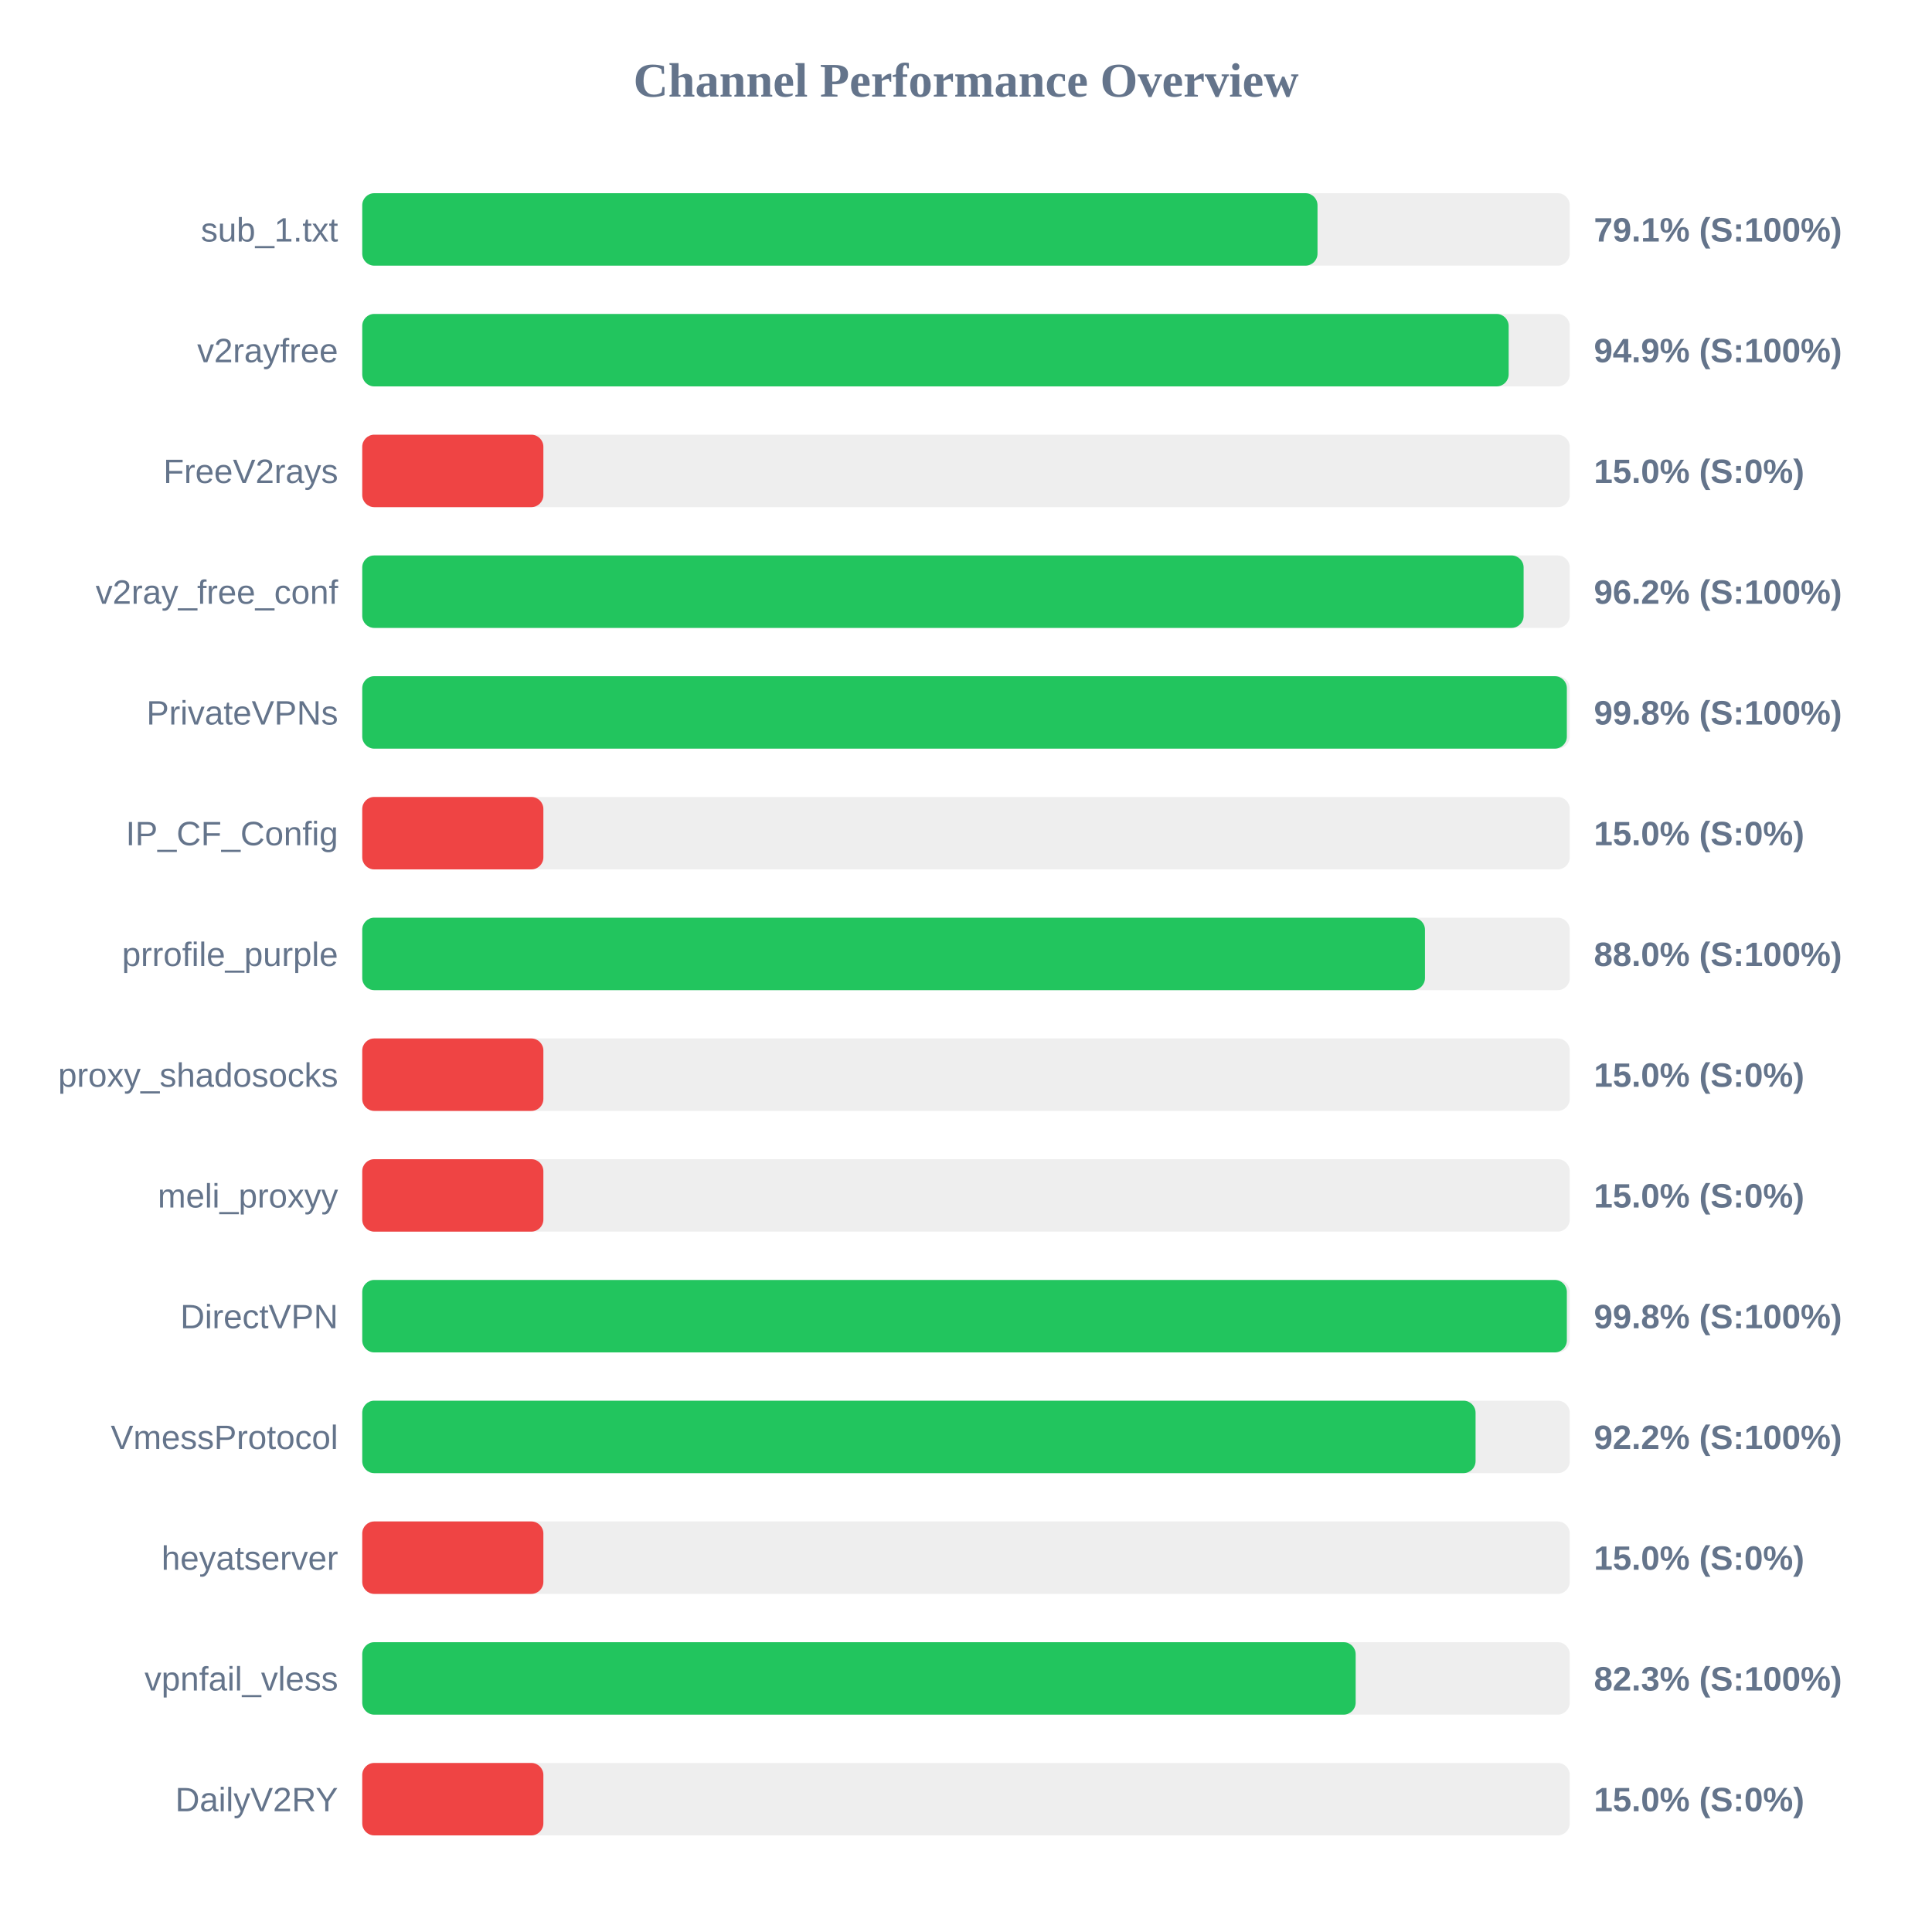
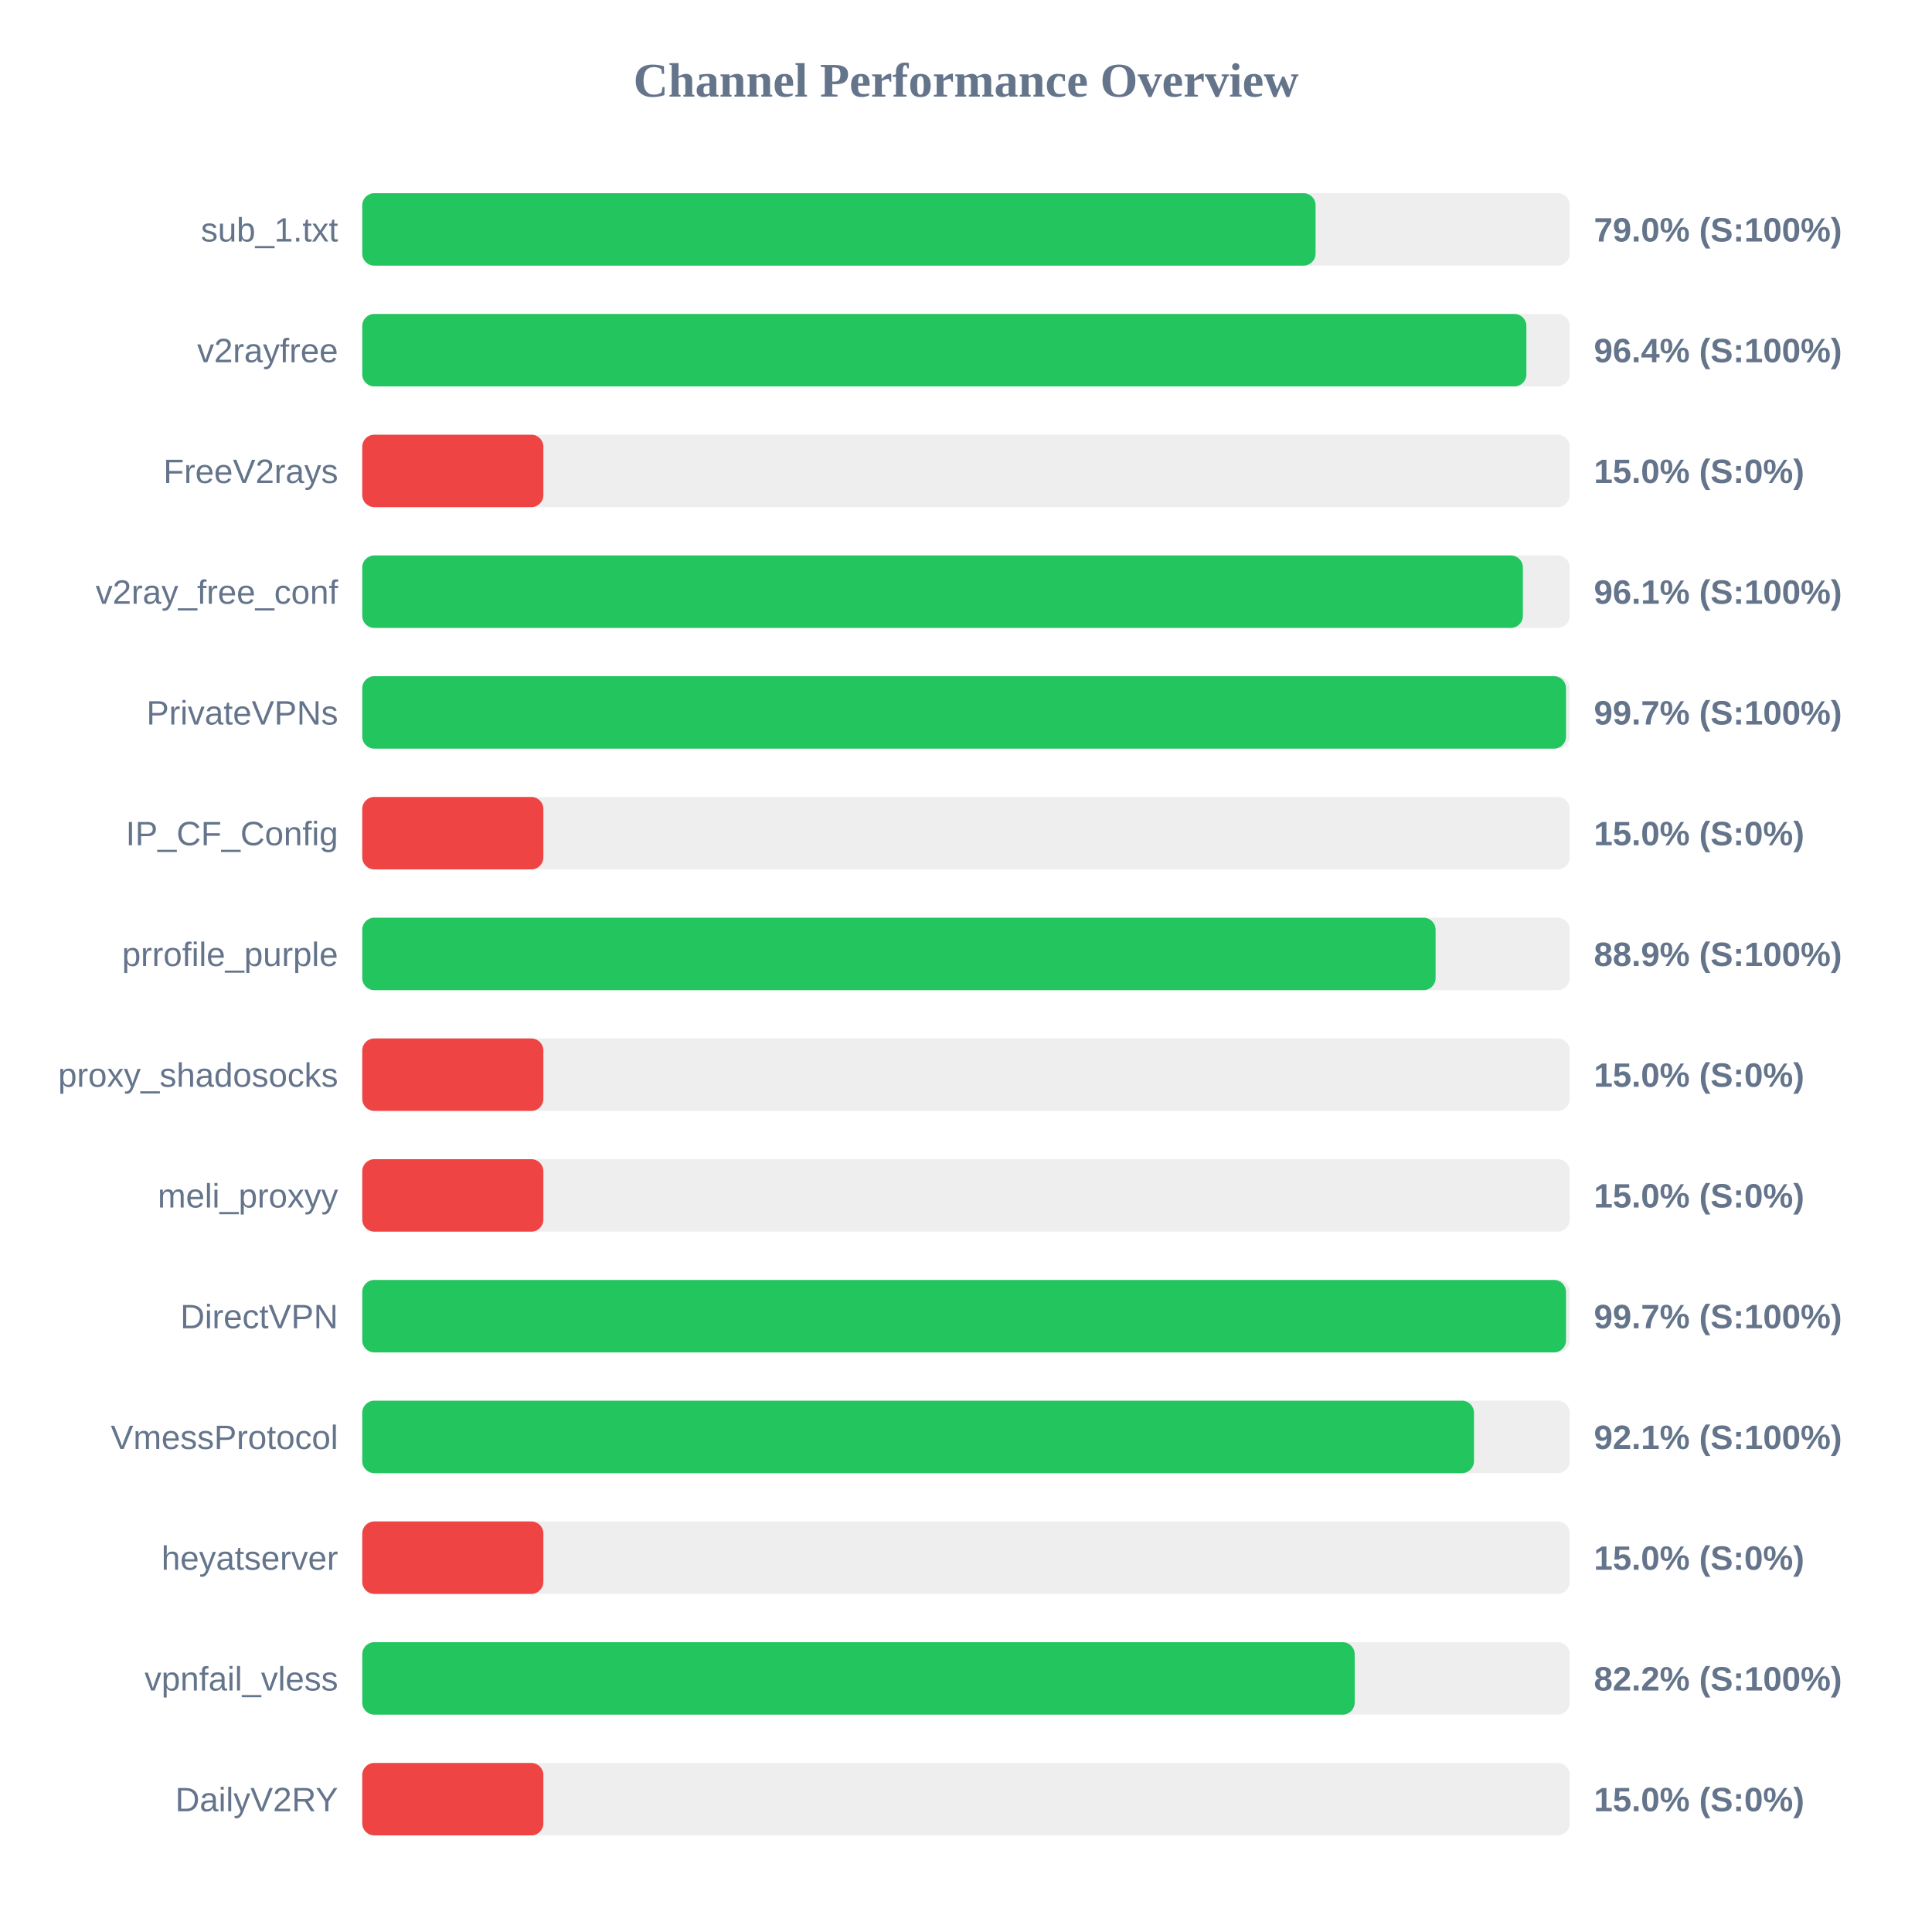
<svg xmlns="http://www.w3.org/2000/svg" width="800" height="800" version="1.1">
  <style>
        .row { font: 14px Arial; fill: #64748b; }
        .score { font: bold 14px Arial; fill: #64748b; }
    </style>
  <text x="400" y="40" text-anchor="middle" font-size="20px" font-weight="bold" fill="#64748b">Channel Performance Overview</text>
  <rect x="150" y="80" width="500" height="30" fill="#eee" rx="5" />
-   <rect x="150" y="80" width="395.55" height="30" fill="#22c55e" rx="5" />
+   <rect x="150" y="80" width="394.75" height="30" fill="#22c55e" rx="5" />
  <text x="140" y="100" text-anchor="end" class="row">sub_1.txt</text>
-   <text x="660" y="100" text-anchor="start" class="score">79.1% (S:100%)</text>
+   <text x="660" y="100" text-anchor="start" class="score">79.0% (S:100%)</text>
  <rect x="150" y="130" width="500" height="30" fill="#eee" rx="5" />
-   <rect x="150" y="130" width="474.7" height="30" fill="#22c55e" rx="5" />
+   <rect x="150" y="130" width="482.05" height="30" fill="#22c55e" rx="5" />
  <text x="140" y="150" text-anchor="end" class="row">v2rayfree</text>
-   <text x="660" y="150" text-anchor="start" class="score">94.9% (S:100%)</text>
+   <text x="660" y="150" text-anchor="start" class="score">96.4% (S:100%)</text>
  <rect x="150" y="180" width="500" height="30" fill="#eee" rx="5" />
  <rect x="150" y="180" width="75.0" height="30" fill="#ef4444" rx="5" />
  <text x="140" y="200" text-anchor="end" class="row">FreeV2rays</text>
  <text x="660" y="200" text-anchor="start" class="score">15.0% (S:0%)</text>
  <rect x="150" y="230" width="500" height="30" fill="#eee" rx="5" />
-   <rect x="150" y="230" width="480.9" height="30" fill="#22c55e" rx="5" />
+   <rect x="150" y="230" width="480.6" height="30" fill="#22c55e" rx="5" />
  <text x="140" y="250" text-anchor="end" class="row">v2ray_free_conf</text>
-   <text x="660" y="250" text-anchor="start" class="score">96.2% (S:100%)</text>
+   <text x="660" y="250" text-anchor="start" class="score">96.1% (S:100%)</text>
  <rect x="150" y="280" width="500" height="30" fill="#eee" rx="5" />
-   <rect x="150" y="280" width="498.8" height="30" fill="#22c55e" rx="5" />
+   <rect x="150" y="280" width="498.45" height="30" fill="#22c55e" rx="5" />
  <text x="140" y="300" text-anchor="end" class="row">PrivateVPNs</text>
-   <text x="660" y="300" text-anchor="start" class="score">99.8% (S:100%)</text>
+   <text x="660" y="300" text-anchor="start" class="score">99.7% (S:100%)</text>
  <rect x="150" y="330" width="500" height="30" fill="#eee" rx="5" />
  <rect x="150" y="330" width="75.0" height="30" fill="#ef4444" rx="5" />
  <text x="140" y="350" text-anchor="end" class="row">IP_CF_Config</text>
  <text x="660" y="350" text-anchor="start" class="score">15.0% (S:0%)</text>
  <rect x="150" y="380" width="500" height="30" fill="#eee" rx="5" />
-   <rect x="150" y="380" width="440.05" height="30" fill="#22c55e" rx="5" />
+   <rect x="150" y="380" width="444.45" height="30" fill="#22c55e" rx="5" />
  <text x="140" y="400" text-anchor="end" class="row">prrofile_purple</text>
-   <text x="660" y="400" text-anchor="start" class="score">88.0% (S:100%)</text>
+   <text x="660" y="400" text-anchor="start" class="score">88.9% (S:100%)</text>
  <rect x="150" y="430" width="500" height="30" fill="#eee" rx="5" />
  <rect x="150" y="430" width="75.0" height="30" fill="#ef4444" rx="5" />
  <text x="140" y="450" text-anchor="end" class="row">proxy_shadosocks</text>
  <text x="660" y="450" text-anchor="start" class="score">15.0% (S:0%)</text>
  <rect x="150" y="480" width="500" height="30" fill="#eee" rx="5" />
  <rect x="150" y="480" width="75.0" height="30" fill="#ef4444" rx="5" />
  <text x="140" y="500" text-anchor="end" class="row">meli_proxyy</text>
  <text x="660" y="500" text-anchor="start" class="score">15.0% (S:0%)</text>
  <rect x="150" y="530" width="500" height="30" fill="#eee" rx="5" />
-   <rect x="150" y="530" width="498.8" height="30" fill="#22c55e" rx="5" />
+   <rect x="150" y="530" width="498.45" height="30" fill="#22c55e" rx="5" />
  <text x="140" y="550" text-anchor="end" class="row">DirectVPN</text>
-   <text x="660" y="550" text-anchor="start" class="score">99.8% (S:100%)</text>
+   <text x="660" y="550" text-anchor="start" class="score">99.7% (S:100%)</text>
  <rect x="150" y="580" width="500" height="30" fill="#eee" rx="5" />
-   <rect x="150" y="580" width="461.0" height="30" fill="#22c55e" rx="5" />
+   <rect x="150" y="580" width="460.35" height="30" fill="#22c55e" rx="5" />
  <text x="140" y="600" text-anchor="end" class="row">VmessProtocol</text>
-   <text x="660" y="600" text-anchor="start" class="score">92.2% (S:100%)</text>
+   <text x="660" y="600" text-anchor="start" class="score">92.1% (S:100%)</text>
  <rect x="150" y="630" width="500" height="30" fill="#eee" rx="5" />
  <rect x="150" y="630" width="75.0" height="30" fill="#ef4444" rx="5" />
  <text x="140" y="650" text-anchor="end" class="row">heyatserver</text>
  <text x="660" y="650" text-anchor="start" class="score">15.0% (S:0%)</text>
  <rect x="150" y="680" width="500" height="30" fill="#eee" rx="5" />
-   <rect x="150" y="680" width="411.35" height="30" fill="#22c55e" rx="5" />
+   <rect x="150" y="680" width="410.95" height="30" fill="#22c55e" rx="5" />
  <text x="140" y="700" text-anchor="end" class="row">vpnfail_vless</text>
-   <text x="660" y="700" text-anchor="start" class="score">82.3% (S:100%)</text>
+   <text x="660" y="700" text-anchor="start" class="score">82.2% (S:100%)</text>
  <rect x="150" y="730" width="500" height="30" fill="#eee" rx="5" />
  <rect x="150" y="730" width="75.0" height="30" fill="#ef4444" rx="5" />
  <text x="140" y="750" text-anchor="end" class="row">DailyV2RY</text>
  <text x="660" y="750" text-anchor="start" class="score">15.0% (S:0%)</text>
</svg>
